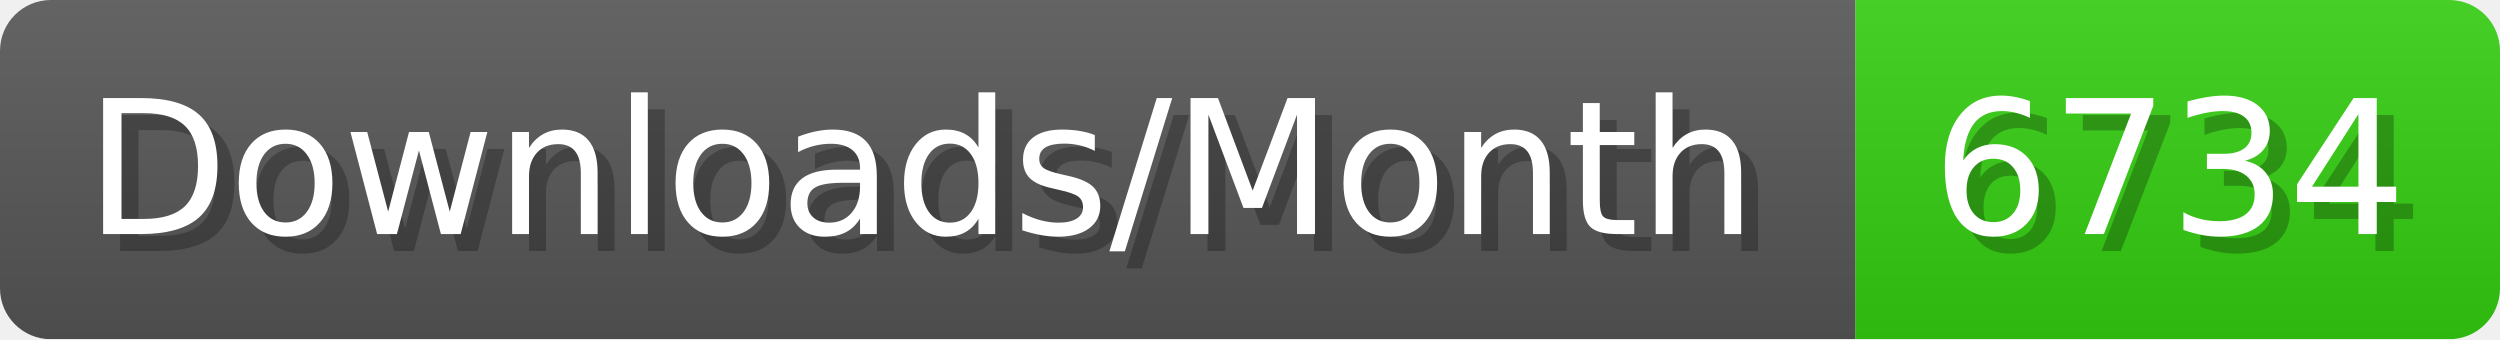
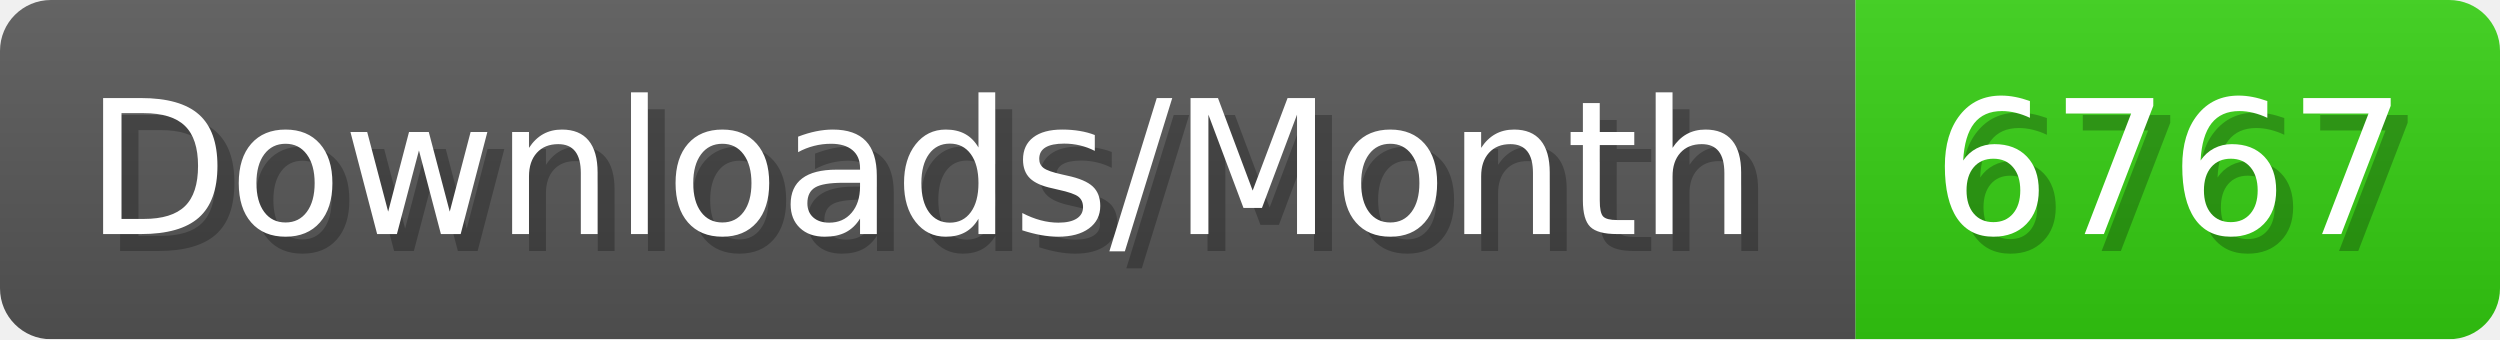
- <svg xmlns="http://www.w3.org/2000/svg" width="147.4" height="20" viewBox="0 0 1474 200" role="img" aria-label="Downloads/Month: 6734">
+ <svg xmlns="http://www.w3.org/2000/svg" width="147.4" height="20" viewBox="0 0 1474 200" role="img" aria-label="Downloads/Month: 6767">
  <linearGradient id="YlXUI" x2="0" y2="100%">
    <stop offset="0" stop-opacity=".1" stop-color="#EEE" />
    <stop offset="1" stop-opacity=".1" />
  </linearGradient>
  <mask id="JHhop">
    <rect width="1474" height="200" rx="30" fill="#FFF" />
  </mask>
  <g mask="url(#JHhop)">
    <rect width="1094" height="200" fill="#555" />
    <rect width="380" height="200" fill="#3C1" x="1094" />
    <rect width="1474" height="200" fill="url(#YlXUI)" />
  </g>
  <g aria-hidden="true" fill="#fff" text-anchor="start" font-family="Verdana,DejaVu Sans,sans-serif" font-size="110">
    <text x="60" y="148" textLength="994" fill="#000" opacity="0.25">Downloads/Month</text>
    <text x="50" y="138" textLength="994">Downloads/Month</text>
-     <text x="1149" y="148" textLength="280" fill="#000" opacity="0.25">6734</text>
-     <text x="1139" y="138" textLength="280">6734</text>
+     <text x="1149" y="148" textLength="280" fill="#000" opacity="0.25">6767</text>
+     <text x="1139" y="138" textLength="280">6767</text>
  </g>
</svg>
